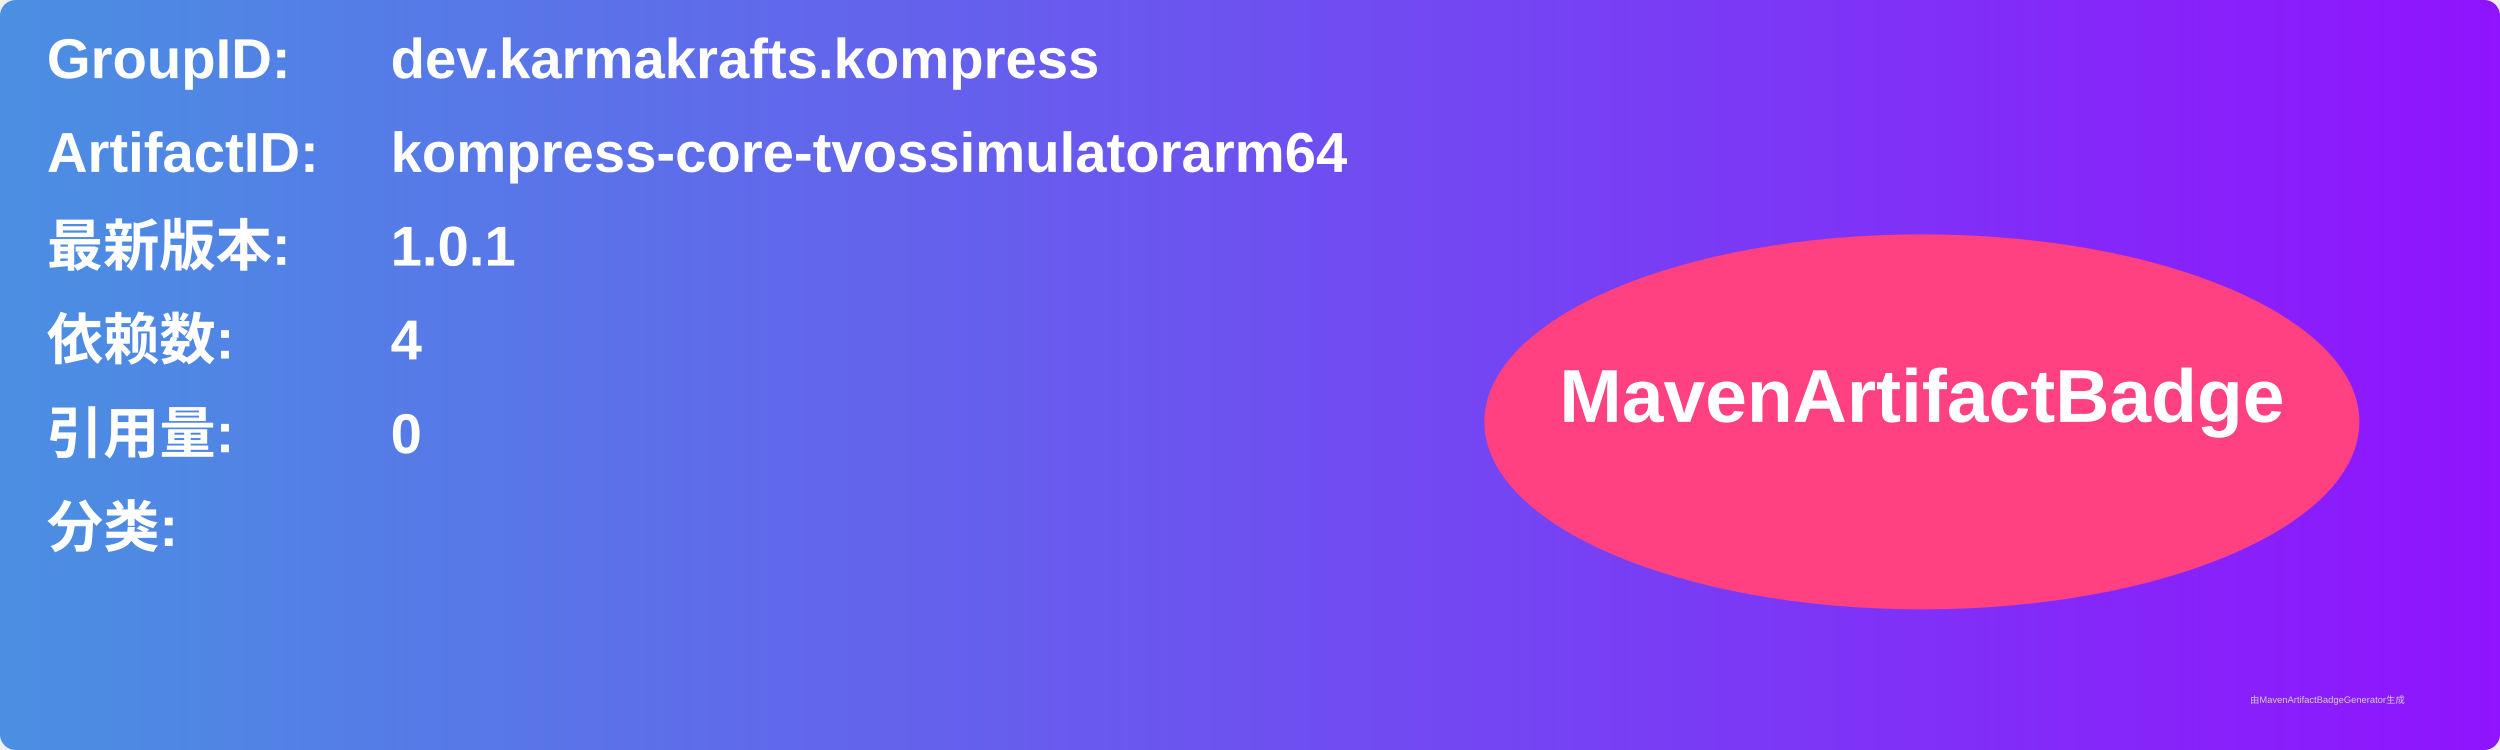
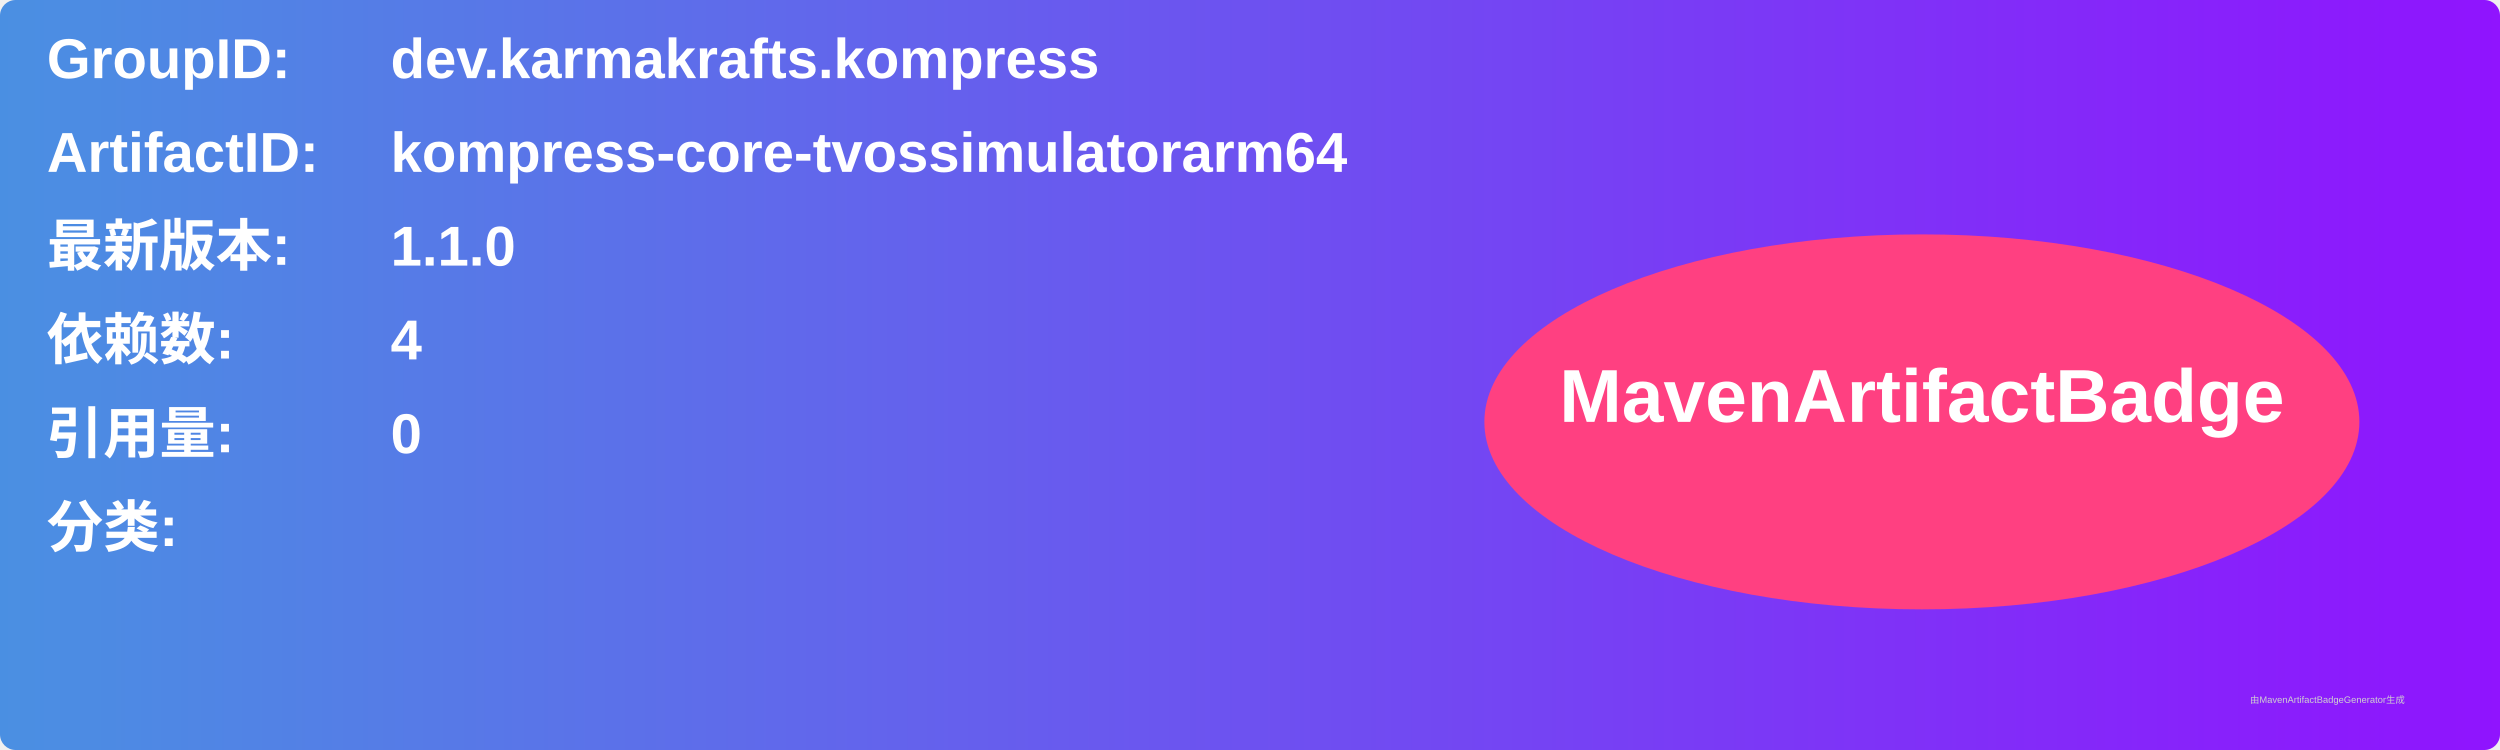
<svg xmlns="http://www.w3.org/2000/svg" width="800" height="240" viewBox="0 0 800 240">
  <linearGradient id="grad" x1="0%" y1="0%" x2="100%" y2="0%">
    <stop offset="0%" stop-color="#4a90e2" />
    <stop offset="100%" stop-color="#9013fe" />
  </linearGradient>
  <rect width="100%" height="100%" rx="5" ry="5" fill="url(#grad)" />
  <g transform="translate(15, 15)">
    <text x="0" y="10" font-family="Arial" font-size="18" fill="white" font-weight="bold" width="260">GroupID:</text>
    <text x="110" y="10" font-family="Arial" font-size="18" fill="white" font-weight="bold" width="460">dev.karmakrafts.kompress</text>
    <text x="0" y="40" font-family="Arial" font-size="18" fill="white" font-weight="bold" width="260">ArtifactID:</text>
    <text x="110" y="40" font-family="Arial" font-size="18" fill="white" font-weight="bold" width="460">kompress-core-tvossimulatorarm64</text>
    <text x="0" y="70" font-family="Arial" font-size="18" fill="white" font-weight="bold">最新版本:</text>
    <text x="110" y="70" font-family="Arial" font-size="18" fill="white" font-weight="bold">
-       <tspan font-weight="bold">1.0.1</tspan>
+       <tspan font-weight="bold">1.1.0</tspan>
    </text>
    <text x="0" y="100" font-family="Arial" font-size="18" fill="white" font-weight="bold">依赖数: </text>
    <text x="110" y="100" font-family="Arial" font-size="18" fill="white">
      <tspan font-weight="bold">4</tspan>
    </text>
    <text x="0" y="130" font-family="Arial" font-size="18" fill="white" font-weight="bold">引用量: </text>
    <text x="110" y="130" font-family="Arial" font-size="18" fill="white">
      <tspan font-weight="bold">0</tspan>
    </text>
    <text x="0" y="160" font-family="Arial" font-size="18" fill="white" font-weight="bold">分类:</text>
    <text x="10" y="190" font-family="Arial" font-size="10" fill="white">
      <tspan font-weight="bold" />
    </text>
    <ellipse cx="600" cy="120" rx="140" ry="60" fill="#ff4081" />
    <text x="600" y="120" text-anchor="middle" font-family="Arial" font-size="24" fill="white" font-weight="bold">MavenArtifactBadge</text>
  </g>
  <text x="720" y="225" font-family="Arial" font-size="3" fill="#d0d0d0">由MavenArtifactBadgeGenerator生成</text>
</svg>
